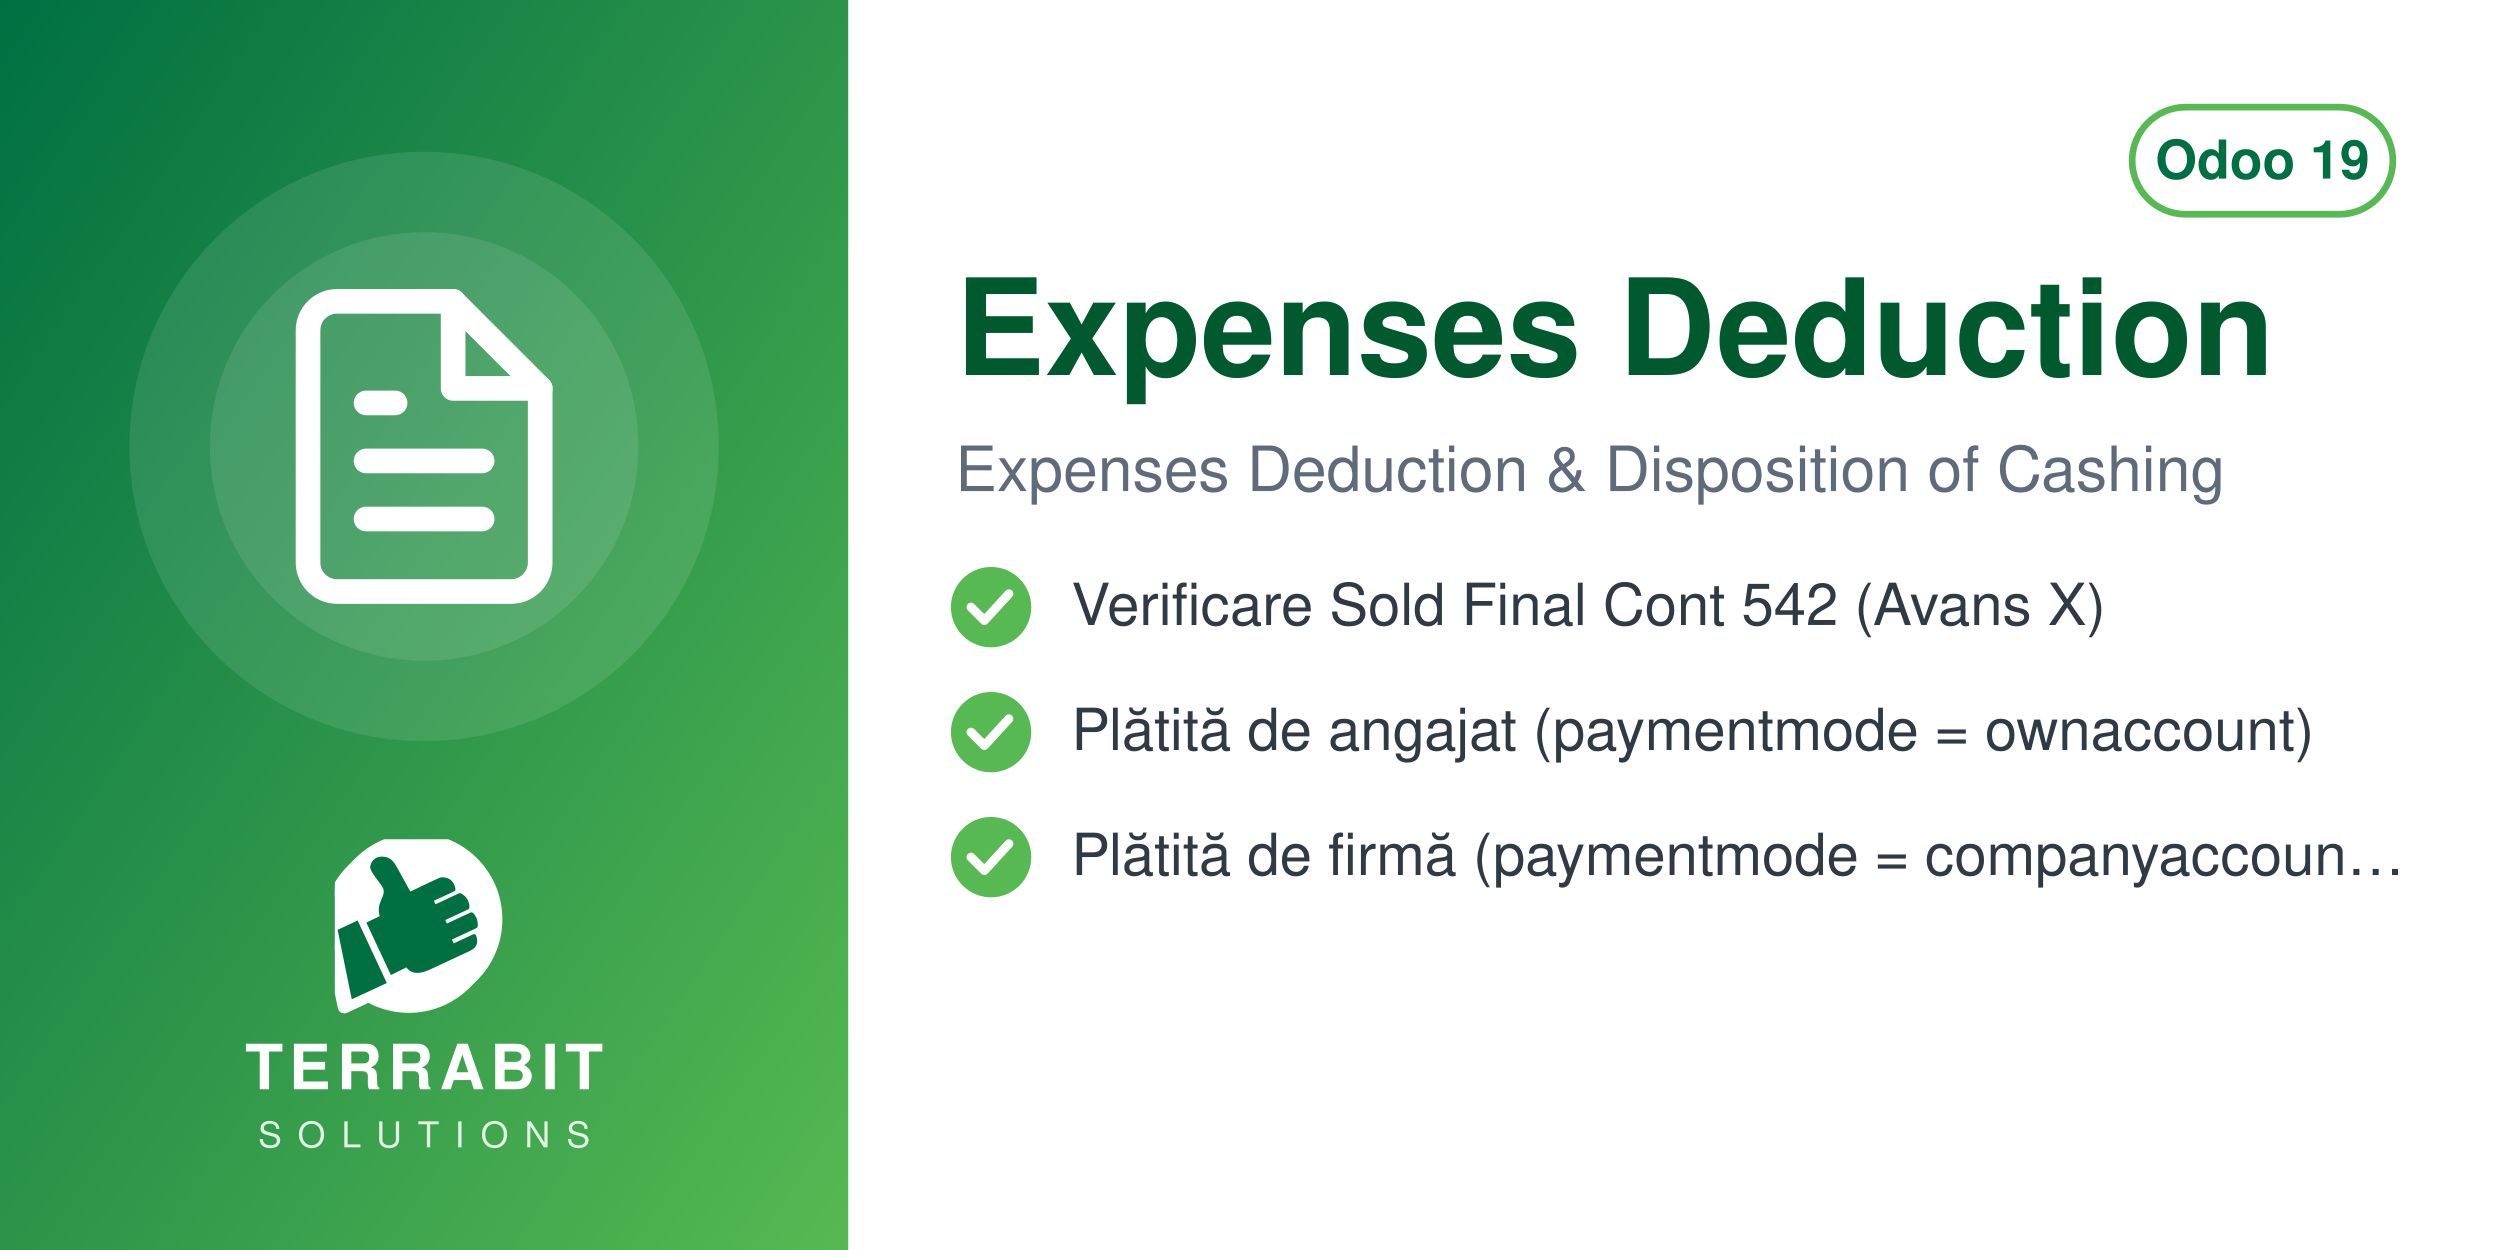
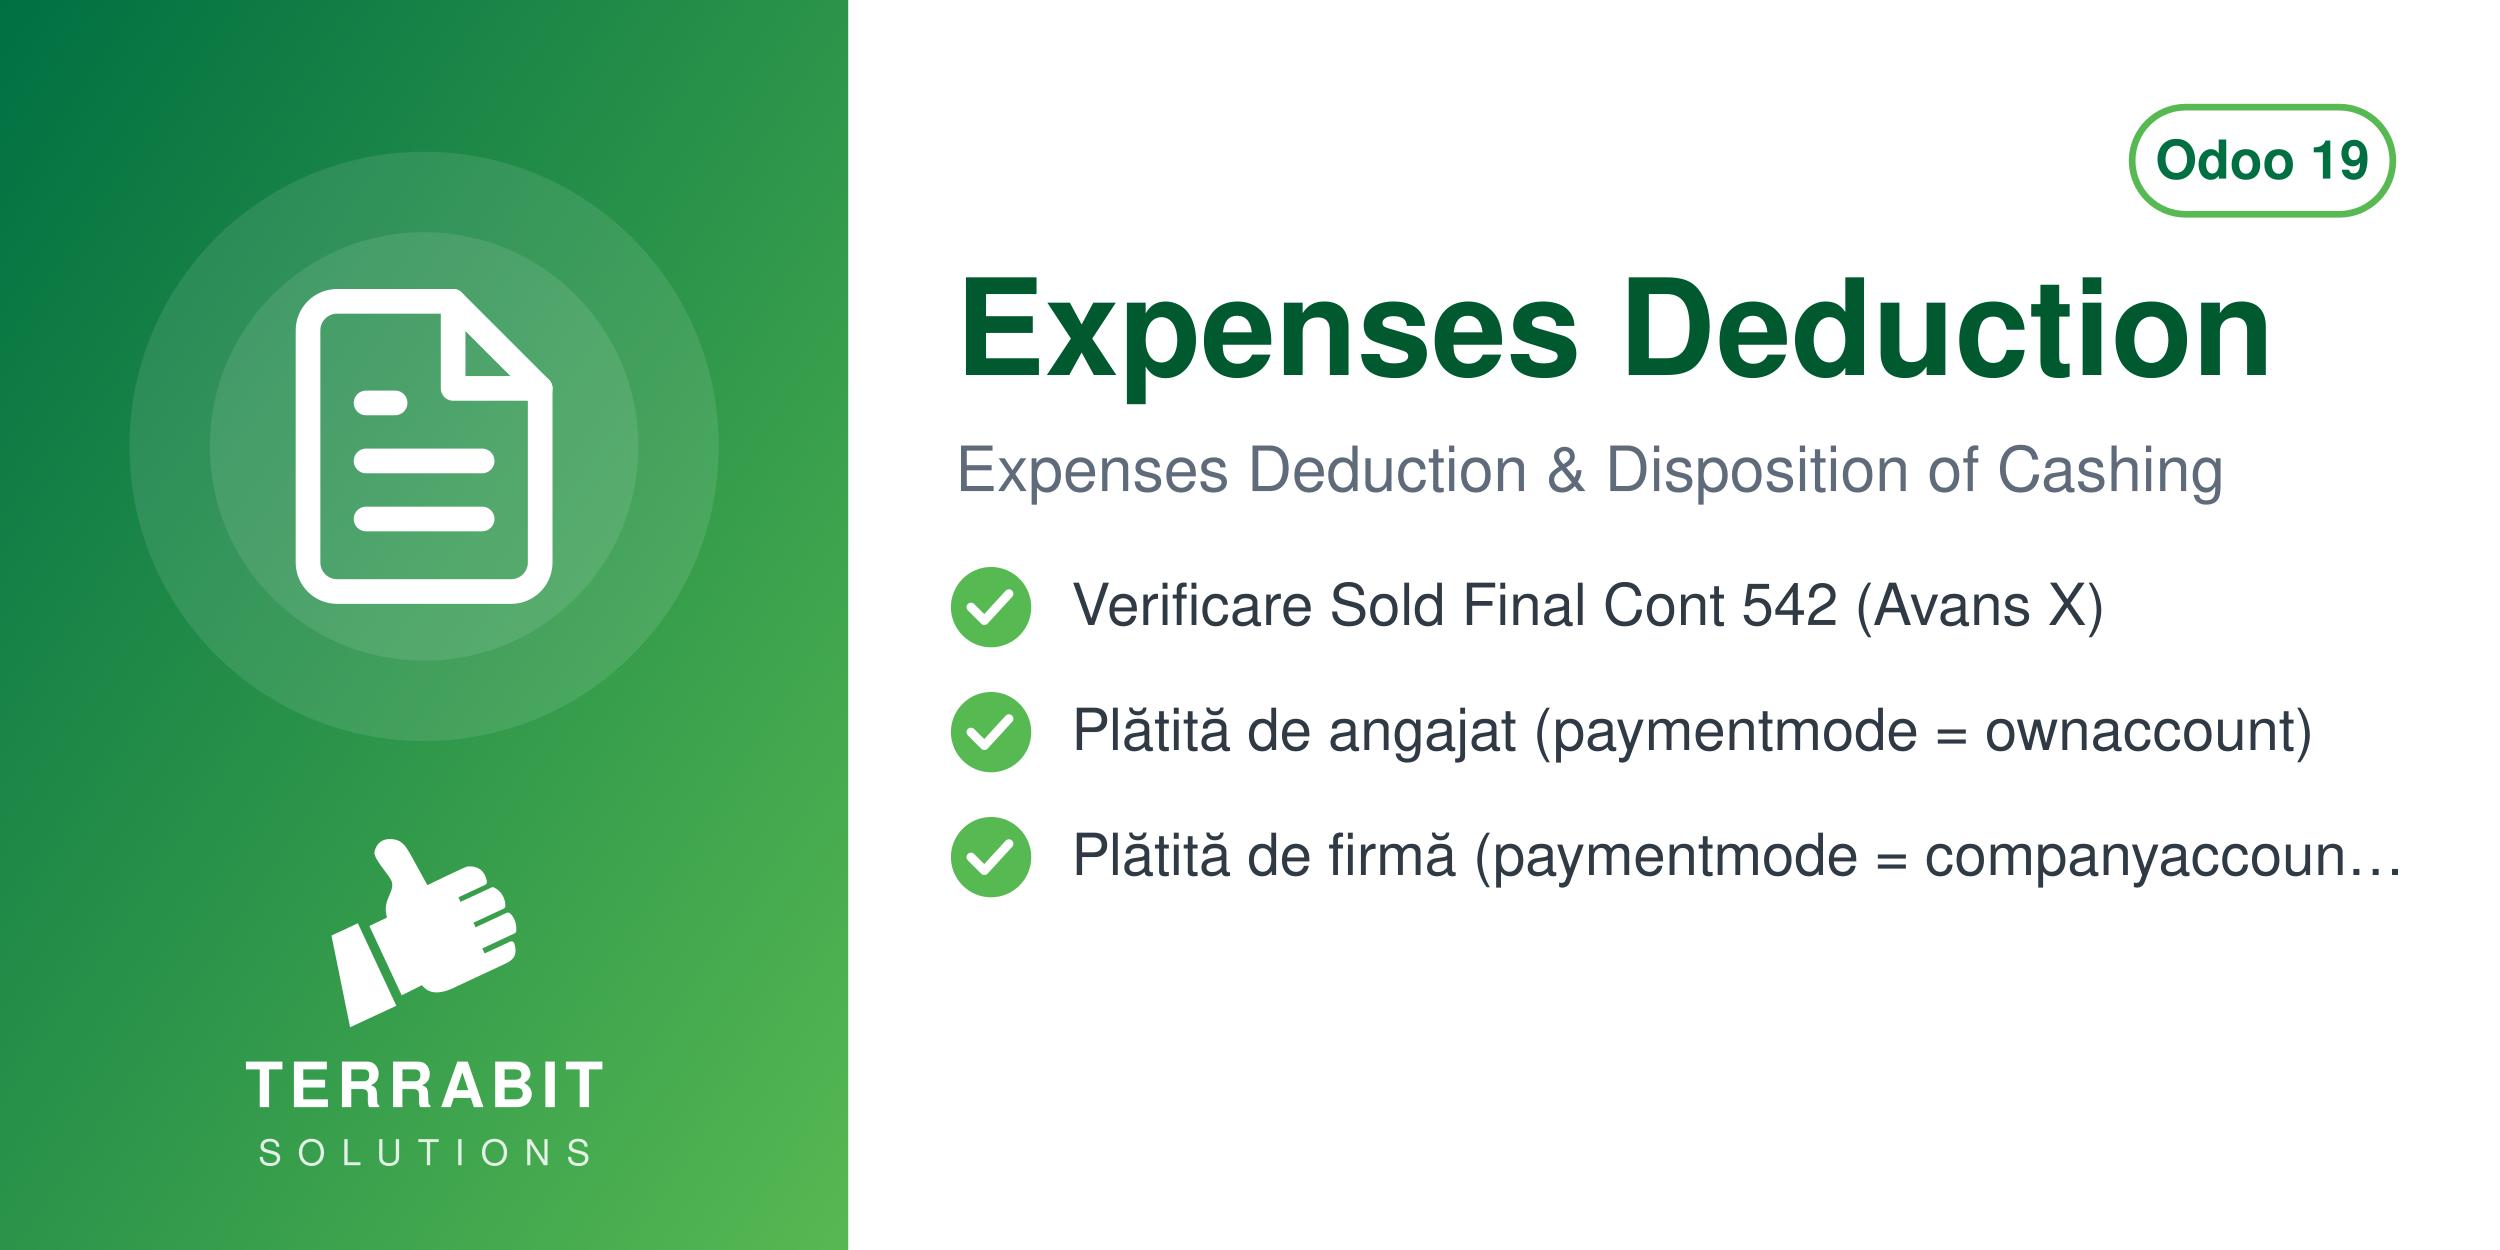
<svg xmlns="http://www.w3.org/2000/svg" width="560" height="280" viewBox="0 0 560 280">
  <defs>
    <linearGradient id="g" x1="0" y1="0" x2="1" y2="1">
      <stop offset="0" stop-color="#006F42" />
      <stop offset="1" stop-color="#57B952" />
    </linearGradient>
  </defs>
  <rect width="560" height="280" fill="#FFFFFF" />
  <rect width="190" height="280" fill="url(#g)" />
  <circle cx="95.0" cy="100" r="66" fill="white" opacity="0.10" />
  <circle cx="95.0" cy="100" r="48" fill="white" opacity="0.10" />
  <svg x="56.0" y="61.0" width="78" height="78" viewBox="0 0 24 24">
    <g fill="none" stroke="white" stroke-width="1.7" stroke-linecap="round" stroke-linejoin="round">
      <path d="M14 2H6a2 2 0 0 0-2 2v16a2 2 0 0 0 2 2h12a2 2 0 0 0 2-2V8z" />
      <path d="M14 2v6h6M8 13h8M8 17h8M8 9h2" />
    </g>
  </svg>
-   <svg x="75.0" y="188" width="40" height="40" viewBox="4150 2350 3900 3800" preserveAspectRatio="xMidYMid meet">
-     <path fill="#FFFFFF" d="M7338.82 5241.89c-336.4,511.49 -915.39,849.23 -1573.35,849.23 -318.43,0 -618.3,-79.19 -881.23,-218.8l-465.06 216.37c-72.83,33.95 -159.37,2.44 -193.35,-70.37 -5.59,-12.01 -9.4,-24.39 -11.54,-36.85l-247.52 -1217.33c-54.07,-175.41 -83.21,-361.76 -83.21,-554.92 0,-657.98 337.78,-1237 849.31,-1573.39 -400.37,339.2 -654.6,845.59 -654.6,1411.43 0,184.82 27.28,368.48 81.7,545.13l0.48 1.54 247.97 1219.53 0.08 0.48c1.71,9.89 4.72,19.5 8.96,28.59 26.29,56.38 93.5,80.75 149.87,54.52l479.82 -223.25 14.39 7.64c267.26,141.92 563.34,214.99 865.9,214.99 565.81,0 1072.18,-254.2 1411.38,-654.54z" />
-     <path fill="#FFFFFF" d="M5927.44 2165.35c1039.34,0 1881.91,842.57 1881.91,1881.91 0,1039.34 -842.57,1881.89 -1881.91,1881.89 -318.43,0 -618.33,-79.2 -881.24,-218.81l-465.06 216.38c-72.81,33.95 -159.37,2.44 -193.34,-70.36 -5.59,-12.01 -9.41,-24.4 -11.55,-36.86l-247.56 -1217.47c-54.04,-175.36 -83.16,-361.66 -83.16,-554.76 0,-1039.34 842.56,-1881.91 1881.9,-1881.91z" />
-     <path fill="#006F42" d="M4648.32 4073.59l636.59 1365.17 -765.09 355.96 -308.63 -1517.87 437.13 -203.26zm725.61 1192.32l336.75 -167.88c105.65,140.85 282.69,170.72 576.82,18.8l819.92 -382.33c181.4,-90.13 164.26,-214.57 130.07,-328.43 -4.28,-14.25 -13.68,-24.81 -27.34,-30.7 -13.67,-5.89 -27.61,-5.11 -41.09,1.18l-422.32 196.93 -39.04 -83.72 538.07 -250.91c16.64,-7.76 24.7,-27.69 25.58,-46.04 6.48,-134.33 -44.36,-230.89 -105.84,-285.23 -15.2,-13.44 -35.71,-15.59 -54.12,-7l-513.92 239.64 -35.6 -76.34 506.31 -236.1c17.69,-8.25 22.52,-36.93 21.83,-56.45 -4.1,-117.31 -67.62,-232.74 -187.72,-290.66 -13.94,-6.72 -28.64,-6.36 -42.69,0.19l-511.21 238.38 -35.37 -75.86 448.98 -209.36c20.44,-9.53 25.81,-42.28 21.02,-64.32 -41.02,-189.07 -167.92,-247.8 -318.14,-237.87 -29.39,1.94 -589.86,273.16 -665.95,310.54l-281.84 -513.57c-59.06,-93.13 -112.7,-221.7 -276.47,-245.13 -211.24,-30.22 -291.56,94.38 -316.89,203.13 -25.32,108.75 223.84,365.99 276.05,473.69 85.52,184.27 -161.86,318.11 -68.41,617.99l-292.54 139.94 535.09 1147.51z" />
+   <svg x="72.0" y="186" width="46" height="46" viewBox="4045 2535 3400 3400" preserveAspectRatio="xMidYMid meet">
+     <path fill="#FFFFFF" d="M4648.32 4073.59l636.59 1365.17 -765.09 355.96 -308.63 -1517.87 437.13 -203.26zm725.61 1192.32l336.75 -167.88c105.65,140.85 282.69,170.72 576.82,18.8l819.92 -382.33c181.4,-90.13 164.26,-214.57 130.07,-328.43 -4.28,-14.25 -13.68,-24.81 -27.34,-30.7 -13.67,-5.89 -27.61,-5.11 -41.09,1.18l-422.32 196.93 -39.04 -83.72 538.07 -250.91c16.64,-7.76 24.7,-27.69 25.58,-46.04 6.48,-134.33 -44.36,-230.89 -105.84,-285.23 -15.2,-13.44 -35.71,-15.59 -54.12,-7l-513.92 239.64 -35.6 -76.34 506.31 -236.1c17.69,-8.25 22.52,-36.93 21.83,-56.45 -4.1,-117.31 -67.62,-232.74 -187.72,-290.66 -13.94,-6.72 -28.64,-6.36 -42.69,0.19l-511.21 238.38 -35.37 -75.86 448.98 -209.36c20.44,-9.53 25.81,-42.28 21.02,-64.32 -41.02,-189.07 -167.92,-247.8 -318.14,-237.87 -29.39,1.94 -589.86,273.16 -665.95,310.54l-281.84 -513.57c-59.06,-93.13 -112.7,-221.7 -276.47,-245.13 -211.24,-30.22 -291.56,94.38 -316.89,203.13 -25.32,108.75 223.84,365.99 276.05,473.69 85.52,184.27 -161.86,318.11 -68.41,617.99l-292.54 139.94 535.09 1147.51z" />
  </svg>
-   <text x="95.0" y="244" text-anchor="middle" font-family="Helvetica,Arial,sans-serif" font-size="14" font-weight="800" letter-spacing="1.4" fill="white">TERRABIT</text>
-   <text x="95.0" y="257" text-anchor="middle" font-family="Helvetica,Arial,sans-serif" font-size="8" font-weight="500" letter-spacing="3.6" fill="white" opacity="0.85">SOLUTIONS</text>
+   <text x="95.0" y="248" text-anchor="middle" font-family="Helvetica,Arial,sans-serif" font-size="14" font-weight="800" letter-spacing="1.4" fill="white">TERRABIT</text>
+   <text x="95.0" y="261" text-anchor="middle" font-family="Helvetica,Arial,sans-serif" font-size="8" font-weight="500" letter-spacing="3.6" fill="white" opacity="0.85">SOLUTIONS</text>
  <g>
    <rect x="477.6" y="24" width="58.4" height="24" rx="12" fill="none" stroke="#57B952" stroke-width="1.5" />
    <text x="506.8" y="40" text-anchor="middle" font-family="Helvetica,Arial,sans-serif" font-size="12" font-weight="700" fill="#006F42">Odoo 19</text>
  </g>
  <text x="214" y="84" font-family="Helvetica,Arial,sans-serif" font-size="30" font-weight="700" fill="#00592F">Expenses Deduction</text>
  <text x="214" y="110" font-family="Helvetica,Arial,sans-serif" font-size="14" fill="#5F6B7A">Expenses Deduction &amp; Disposition of Cashing</text>
  <circle cx="222" cy="136" r="9" fill="#57B952" />
  <path d="M217.5 136 l3 3 l5.5 -6" fill="none" stroke="white" stroke-width="2" stroke-linecap="round" stroke-linejoin="round" />
  <text x="240" y="140" font-family="Helvetica,Arial,sans-serif" font-size="13" fill="#2F3A45">Verificare Sold Final Cont 542 (Avans X)</text>
  <circle cx="222" cy="164" r="9" fill="#57B952" />
  <path d="M217.5 164 l3 3 l5.5 -6" fill="none" stroke="white" stroke-width="2" stroke-linecap="round" stroke-linejoin="round" />
  <text x="240" y="168" font-family="Helvetica,Arial,sans-serif" font-size="13" fill="#2F3A45">Plătită de angajat (paymentmode = ownaccount)</text>
  <circle cx="222" cy="192" r="9" fill="#57B952" />
  <path d="M217.5 192 l3 3 l5.5 -6" fill="none" stroke="white" stroke-width="2" stroke-linecap="round" stroke-linejoin="round" />
  <text x="240" y="196" font-family="Helvetica,Arial,sans-serif" font-size="13" fill="#2F3A45">Plătită de firmă (paymentmode = companyaccoun…</text>
</svg>
